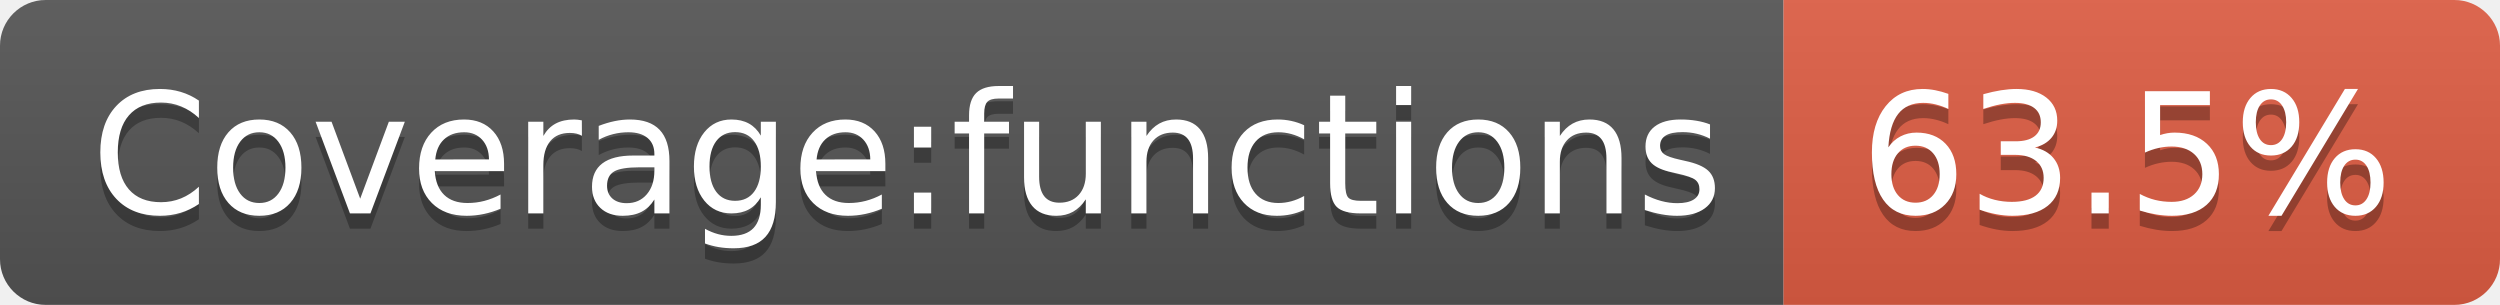
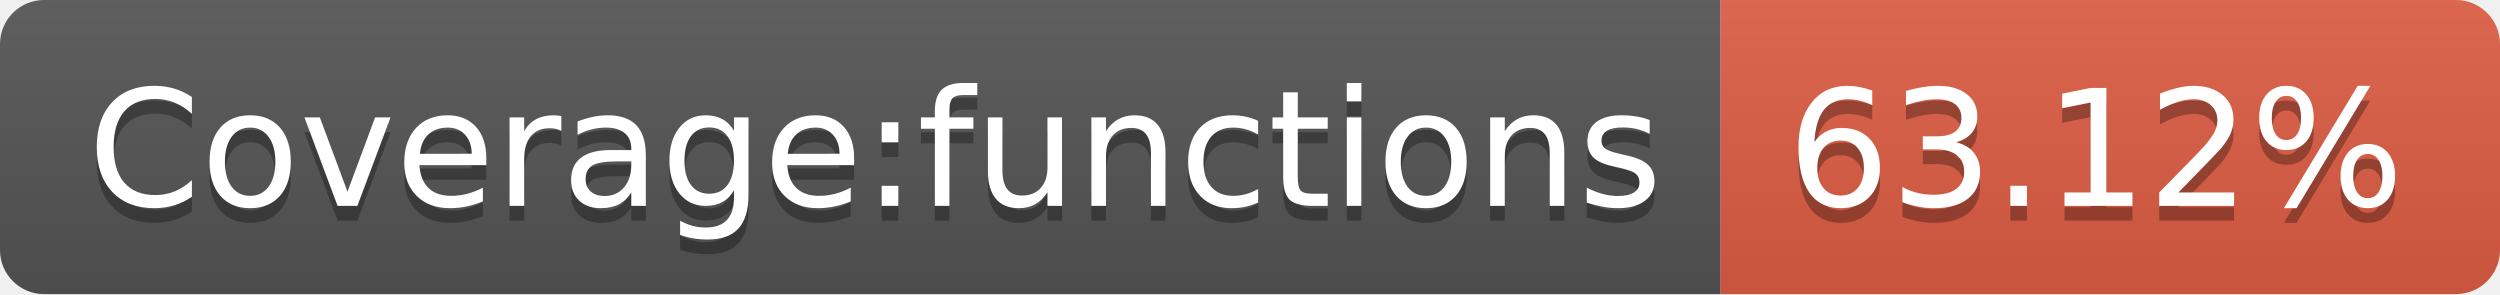
- <svg xmlns="http://www.w3.org/2000/svg" width="164" height="20" role="img" aria-label="Coverage:functions: 63.5%">
+ <svg xmlns="http://www.w3.org/2000/svg" width="170" height="20" role="img" aria-label="Coverage:functions: 63.12%">
  <linearGradient id="s" x2="0" y2="100%">
    <stop offset="0" stop-color="#bbb" stop-opacity=".1" />
    <stop offset="1" stop-opacity=".1" />
  </linearGradient>
  <clipPath id="r">
-     <rect width="164" height="20" rx="3" fill="#fff" />
+     <rect width="170" height="20" rx="3" fill="#fff" />
  </clipPath>
  <g clip-path="url(#r)">
    <rect width="117" height="20" fill="#555" />
-     <rect x="117" width="47" height="20" fill="#e05d44" />
-     <rect width="164" height="20" fill="url(#s)" />
+     <rect x="117" width="53" height="20" fill="#e05d44" />
+     <rect width="170" height="20" fill="url(#s)" />
  </g>
  <g fill="#fff" text-anchor="middle" font-family="Verdana,Geneva,DejaVu Sans,sans-serif" text-rendering="geometricPrecision" font-size="110">
    <text aria-hidden="true" x="595" y="150" fill="#010101" fill-opacity=".3" transform="scale(.1)" textLength="1070">Coverage:functions</text>
    <text x="595" y="140" transform="scale(.1)" fill="#fff" textLength="1070">Coverage:functions</text>
-     <text aria-hidden="true" x="1395" y="150" fill="#010101" fill-opacity=".3" transform="scale(.1)" textLength="370">63.5%</text>
-     <text x="1395" y="140" transform="scale(.1)" fill="#fff" textLength="370">63.5%</text>
+     <text aria-hidden="true" x="1425" y="150" fill="#010101" fill-opacity=".3" transform="scale(.1)" textLength="430">63.12%</text>
+     <text x="1425" y="140" transform="scale(.1)" fill="#fff" textLength="430">63.12%</text>
  </g>
</svg>
